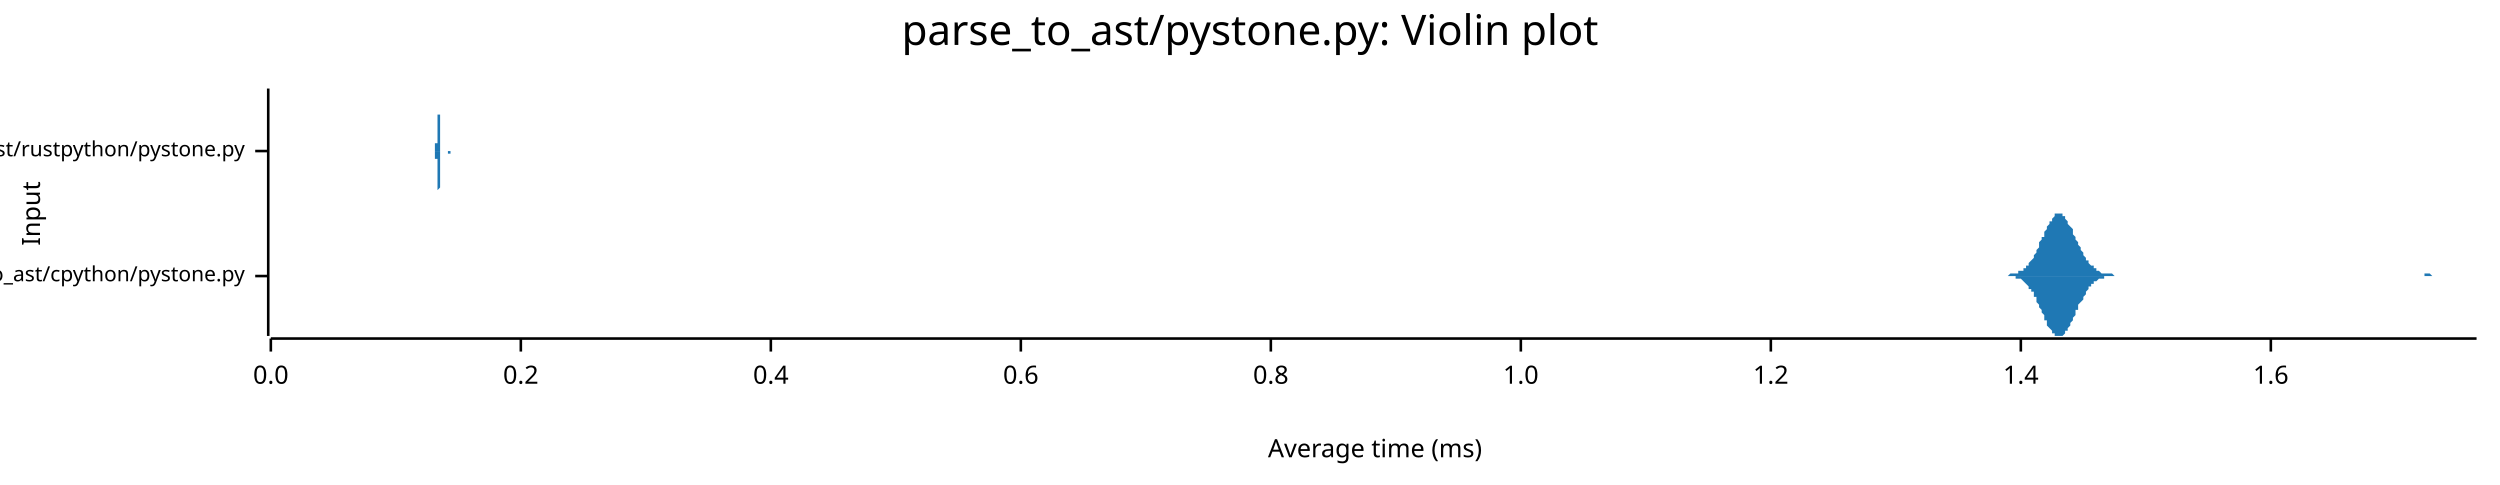
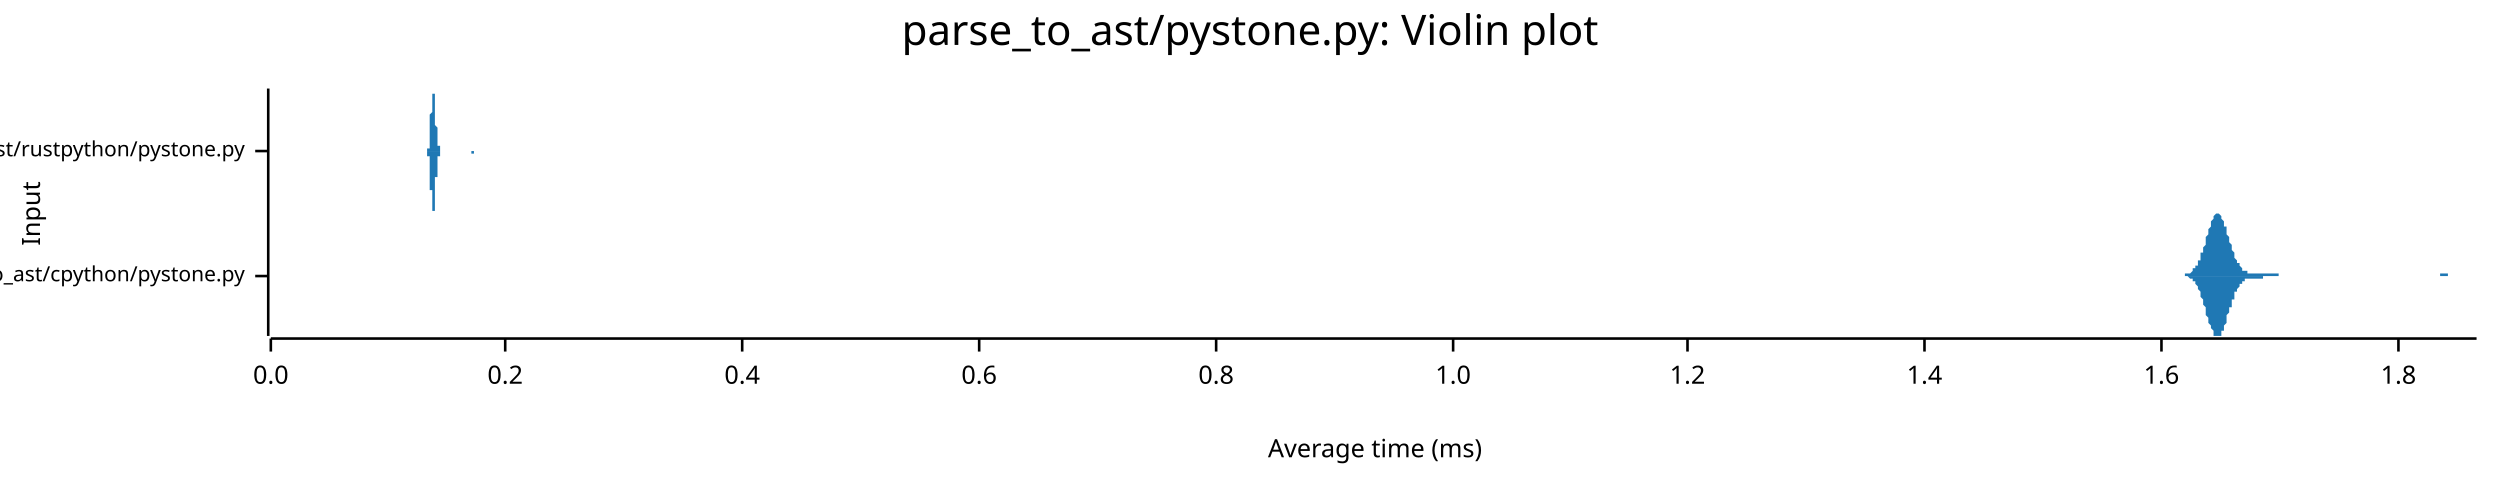
<svg xmlns="http://www.w3.org/2000/svg" width="960" height="186" viewBox="0 0 960 186">
  <text x="480" y="5" dy="0.76em" text-anchor="middle" font-family="sans-serif" font-size="16.129" opacity="1" fill="#000000">
parse_to_ast/pystone.py: Violin plot
</text>
  <text x="8" y="82" dy="0.76em" text-anchor="middle" font-family="sans-serif" font-size="9.677" opacity="1" fill="#000000" transform="rotate(270, 8, 82)">
Input
</text>
  <text x="528" y="178" dy="-0.5ex" text-anchor="middle" font-family="sans-serif" font-size="9.677" opacity="1" fill="#000000">
Average time (ms)
</text>
  <polyline fill="none" opacity="1" stroke="#000000" stroke-width="1" points="103,34 103,129 " />
  <text x="94" y="106" dy="0.5ex" text-anchor="end" font-family="sans-serif" font-size="8.065" opacity="1" fill="#000000">
parse_to_ast/cpython/pystone.py
</text>
  <polyline fill="none" opacity="1" stroke="#000000" stroke-width="1" points="98,106 103,106 " />
  <text x="94" y="58" dy="0.5ex" text-anchor="end" font-family="sans-serif" font-size="8.065" opacity="1" fill="#000000">
parse_to_ast/rustpython/pystone.py
</text>
  <polyline fill="none" opacity="1" stroke="#000000" stroke-width="1" points="98,58 103,58 " />
  <polyline fill="none" opacity="1" stroke="#000000" stroke-width="1" points="104,130 951,130 " />
  <text x="104" y="140" dy="0.76em" text-anchor="middle" font-family="sans-serif" font-size="9.677" opacity="1" fill="#000000">
0.0
</text>
  <polyline fill="none" opacity="1" stroke="#000000" stroke-width="1" points="104,130 104,135 " />
-   <text x="200" y="140" dy="0.76em" text-anchor="middle" font-family="sans-serif" font-size="9.677" opacity="1" fill="#000000">
+   <text x="194" y="140" dy="0.76em" text-anchor="middle" font-family="sans-serif" font-size="9.677" opacity="1" fill="#000000">
0.2
</text>
-   <polyline fill="none" opacity="1" stroke="#000000" stroke-width="1" points="200,130 200,135 " />
-   <text x="296" y="140" dy="0.76em" text-anchor="middle" font-family="sans-serif" font-size="9.677" opacity="1" fill="#000000">
+   <polyline fill="none" opacity="1" stroke="#000000" stroke-width="1" points="194,130 194,135 " />
+   <text x="285" y="140" dy="0.76em" text-anchor="middle" font-family="sans-serif" font-size="9.677" opacity="1" fill="#000000">
0.4
</text>
-   <polyline fill="none" opacity="1" stroke="#000000" stroke-width="1" points="296,130 296,135 " />
-   <text x="392" y="140" dy="0.76em" text-anchor="middle" font-family="sans-serif" font-size="9.677" opacity="1" fill="#000000">
+   <polyline fill="none" opacity="1" stroke="#000000" stroke-width="1" points="285,130 285,135 " />
+   <text x="376" y="140" dy="0.76em" text-anchor="middle" font-family="sans-serif" font-size="9.677" opacity="1" fill="#000000">
0.6
</text>
-   <polyline fill="none" opacity="1" stroke="#000000" stroke-width="1" points="392,130 392,135 " />
-   <text x="488" y="140" dy="0.76em" text-anchor="middle" font-family="sans-serif" font-size="9.677" opacity="1" fill="#000000">
+   <polyline fill="none" opacity="1" stroke="#000000" stroke-width="1" points="376,130 376,135 " />
+   <text x="467" y="140" dy="0.76em" text-anchor="middle" font-family="sans-serif" font-size="9.677" opacity="1" fill="#000000">
0.8
</text>
-   <polyline fill="none" opacity="1" stroke="#000000" stroke-width="1" points="488,130 488,135 " />
-   <text x="584" y="140" dy="0.76em" text-anchor="middle" font-family="sans-serif" font-size="9.677" opacity="1" fill="#000000">
+   <polyline fill="none" opacity="1" stroke="#000000" stroke-width="1" points="467,130 467,135 " />
+   <text x="558" y="140" dy="0.76em" text-anchor="middle" font-family="sans-serif" font-size="9.677" opacity="1" fill="#000000">
1.0
</text>
-   <polyline fill="none" opacity="1" stroke="#000000" stroke-width="1" points="584,130 584,135 " />
-   <text x="680" y="140" dy="0.76em" text-anchor="middle" font-family="sans-serif" font-size="9.677" opacity="1" fill="#000000">
+   <polyline fill="none" opacity="1" stroke="#000000" stroke-width="1" points="558,130 558,135 " />
+   <text x="648" y="140" dy="0.76em" text-anchor="middle" font-family="sans-serif" font-size="9.677" opacity="1" fill="#000000">
1.2
</text>
-   <polyline fill="none" opacity="1" stroke="#000000" stroke-width="1" points="680,130 680,135 " />
-   <text x="776" y="140" dy="0.76em" text-anchor="middle" font-family="sans-serif" font-size="9.677" opacity="1" fill="#000000">
+   <polyline fill="none" opacity="1" stroke="#000000" stroke-width="1" points="648,130 648,135 " />
+   <text x="739" y="140" dy="0.76em" text-anchor="middle" font-family="sans-serif" font-size="9.677" opacity="1" fill="#000000">
1.4
</text>
-   <polyline fill="none" opacity="1" stroke="#000000" stroke-width="1" points="776,130 776,135 " />
-   <text x="872" y="140" dy="0.76em" text-anchor="middle" font-family="sans-serif" font-size="9.677" opacity="1" fill="#000000">
+   <polyline fill="none" opacity="1" stroke="#000000" stroke-width="1" points="739,130 739,135 " />
+   <text x="830" y="140" dy="0.76em" text-anchor="middle" font-family="sans-serif" font-size="9.677" opacity="1" fill="#000000">
1.6
</text>
-   <polyline fill="none" opacity="1" stroke="#000000" stroke-width="1" points="872,130 872,135 " />
-   <polygon opacity="1" fill="#1F78B4" points="769,106 769,106 769,106 770,106 770,106 770,106 771,106 771,106 771,106 772,105 772,105 773,105 773,105 773,105 774,105 774,105 774,105 775,105 775,105 775,104 776,104 776,104 777,104 777,104 777,103 778,103 778,103 778,102 779,102 779,101 779,101 780,100 780,100 781,99 781,98 781,98 782,97 782,96 782,96 783,95 783,94 783,93 784,92 784,91 785,91 785,90 785,89 786,88 786,87 786,87 787,86 787,85 788,85 788,84 788,84 789,83 789,83 789,82 790,82 790,82 790,82 791,82 791,82 792,82 792,82 792,83 793,83 793,84 793,84 794,85 794,85 794,86 795,87 795,87 796,88 796,89 796,90 797,91 797,91 797,92 798,93 798,94 798,94 799,95 799,96 800,97 800,97 800,98 801,99 801,99 801,100 802,100 802,101 802,101 803,102 803,102 804,102 804,103 804,103 805,103 805,104 805,104 806,104 806,104 806,104 807,105 807,105 808,105 808,105 808,105 809,105 809,105 809,105 810,105 810,105 810,105 811,105 811,105 812,106 812,106 812,106 813,106 813,106 813,106 814,106 814,106 814,106 815,106 815,106 816,106 816,106 816,106 817,106 817,106 817,106 818,106 818,106 818,106 819,106 819,106 820,106 820,106 820,106 821,106 821,106 821,106 822,106 822,106 823,106 823,106 823,106 824,106 824,106 824,106 825,106 825,106 825,106 826,106 826,106 827,106 827,106 827,106 828,106 828,106 828,106 829,106 829,106 829,106 830,106 830,106 831,106 831,106 831,106 832,106 832,106 832,106 833,106 833,106 833,106 834,106 834,106 835,106 835,106 835,106 836,106 836,106 836,106 837,106 837,106 837,106 838,106 838,106 839,106 839,106 839,106 840,106 840,106 840,106 841,106 841,106 841,106 842,106 842,106 843,106 843,106 843,106 844,106 844,106 844,106 845,106 845,106 845,106 846,106 846,106 847,106 847,106 847,106 848,106 848,106 848,106 849,106 849,106 849,106 850,106 850,106 851,106 851,106 851,106 852,106 852,106 852,106 853,106 853,106 854,106 854,106 854,106 855,106 855,106 855,106 856,106 856,106 856,106 857,106 857,106 858,106 858,106 858,106 859,106 859,106 859,106 860,106 860,106 860,106 861,106 861,106 862,106 862,106 862,106 863,106 863,106 863,106 864,106 864,106 864,106 865,106 865,106 866,106 866,106 866,106 867,106 867,106 867,106 868,106 868,106 868,106 869,106 869,106 870,106 870,106 870,106 871,106 871,106 871,106 872,106 872,106 872,106 873,106 873,106 874,106 874,106 874,106 875,106 875,106 875,106 876,106 876,106 876,106 877,106 877,106 878,106 878,106 878,106 879,106 879,106 879,106 880,106 880,106 880,106 881,106 881,106 882,106 882,106 882,106 883,106 883,106 883,106 884,106 884,106 885,106 885,106 885,106 886,106 886,106 886,106 887,106 887,106 887,106 888,106 888,106 889,106 889,106 889,106 890,106 890,106 890,106 891,106 891,106 891,106 892,106 892,106 893,106 893,106 893,106 894,106 894,106 894,106 895,106 895,106 895,106 896,106 896,106 897,106 897,106 897,106 898,106 898,106 898,106 899,106 899,106 899,106 900,106 900,106 901,106 901,106 901,106 902,106 902,106 902,106 903,106 903,106 903,106 904,106 904,106 905,106 905,106 905,106 906,106 906,106 906,106 907,106 907,106 907,106 908,106 908,106 909,106 909,106 909,106 910,106 910,106 910,106 911,106 911,106 911,106 912,106 912,106 913,106 913,106 913,106 914,106 914,106 914,106 915,106 915,106 915,106 916,106 916,106 917,106 917,106 917,106 918,106 918,106 918,106 919,106 919,106 920,106 920,106 920,106 921,106 921,106 921,106 922,106 922,106 922,106 923,106 923,106 924,106 924,106 924,106 925,106 925,106 925,106 926,106 926,106 926,106 927,106 927,106 928,106 928,106 928,106 929,106 929,106 929,106 930,106 930,106 930,106 931,106 931,105 932,105 932,105 932,105 933,105 933,105 933,105 934,106 934,106 934,106 935,106 935,106 936,106 936,106 936,106 937,106 937,106 937,106 938,106 938,106 938,106 939,106 939,106 940,106 940,106 940,106 941,106 941,106 941,106 942,106 942,106 942,106 943,106 943,106 944,106 944,106 944,106 945,106 945,106 945,106 946,106 946,106 946,106 947,106 947,106 948,106 948,106 948,106 949,106 949,106 949,106 950,106 950,106 951,106 951,106 769,106 " />
-   <polygon opacity="1" fill="#1F78B4" points="769,106 769,106 769,106 770,106 770,106 770,106 771,106 771,106 771,106 772,106 772,106 773,106 773,106 773,106 774,106 774,106 774,107 775,107 775,107 775,107 776,107 776,107 777,108 777,108 777,108 778,109 778,109 778,109 779,110 779,110 779,111 780,111 780,112 781,112 781,113 781,114 782,114 782,115 782,116 783,117 783,118 783,118 784,119 784,120 785,121 785,122 785,123 786,123 786,124 786,125 787,126 787,126 788,127 788,127 788,128 789,128 789,129 789,129 790,129 790,129 790,129 791,129 791,129 792,129 792,129 792,129 793,128 793,128 793,127 794,127 794,126 794,126 795,125 795,124 796,123 796,123 796,122 797,121 797,120 797,119 798,119 798,118 798,117 799,116 799,116 800,115 800,114 800,114 801,113 801,112 801,112 802,111 802,111 802,110 803,110 803,109 804,109 804,109 804,108 805,108 805,108 805,108 806,107 806,107 806,107 807,107 807,107 808,107 808,107 808,106 809,106 809,106 809,106 810,106 810,106 810,106 811,106 811,106 812,106 812,106 812,106 813,106 813,106 813,106 814,106 814,106 814,106 815,106 815,106 816,106 816,106 816,106 817,106 817,106 817,106 818,106 818,106 818,106 819,106 819,106 820,106 820,106 820,106 821,106 821,106 821,106 822,106 822,106 823,106 823,106 823,106 824,106 824,106 824,106 825,106 825,106 825,106 826,106 826,106 827,106 827,106 827,106 828,106 828,106 828,106 829,106 829,106 829,106 830,106 830,106 831,106 831,106 831,106 832,106 832,106 832,106 833,106 833,106 833,106 834,106 834,106 835,106 835,106 835,106 836,106 836,106 836,106 837,106 837,106 837,106 838,106 838,106 839,106 839,106 839,106 840,106 840,106 840,106 841,106 841,106 841,106 842,106 842,106 843,106 843,106 843,106 844,106 844,106 844,106 845,106 845,106 845,106 846,106 846,106 847,106 847,106 847,106 848,106 848,106 848,106 849,106 849,106 849,106 850,106 850,106 851,106 851,106 851,106 852,106 852,106 852,106 853,106 853,106 854,106 854,106 854,106 855,106 855,106 855,106 856,106 856,106 856,106 857,106 857,106 858,106 858,106 858,106 859,106 859,106 859,106 860,106 860,106 860,106 861,106 861,106 862,106 862,106 862,106 863,106 863,106 863,106 864,106 864,106 864,106 865,106 865,106 866,106 866,106 866,106 867,106 867,106 867,106 868,106 868,106 868,106 869,106 869,106 870,106 870,106 870,106 871,106 871,106 871,106 872,106 872,106 872,106 873,106 873,106 874,106 874,106 874,106 875,106 875,106 875,106 876,106 876,106 876,106 877,106 877,106 878,106 878,106 878,106 879,106 879,106 879,106 880,106 880,106 880,106 881,106 881,106 882,106 882,106 882,106 883,106 883,106 883,106 884,106 884,106 885,106 885,106 885,106 886,106 886,106 886,106 887,106 887,106 887,106 888,106 888,106 889,106 889,106 889,106 890,106 890,106 890,106 891,106 891,106 891,106 892,106 892,106 893,106 893,106 893,106 894,106 894,106 894,106 895,106 895,106 895,106 896,106 896,106 897,106 897,106 897,106 898,106 898,106 898,106 899,106 899,106 899,106 900,106 900,106 901,106 901,106 901,106 902,106 902,106 902,106 903,106 903,106 903,106 904,106 904,106 905,106 905,106 905,106 906,106 906,106 906,106 907,106 907,106 907,106 908,106 908,106 909,106 909,106 909,106 910,106 910,106 910,106 911,106 911,106 911,106 912,106 912,106 913,106 913,106 913,106 914,106 914,106 914,106 915,106 915,106 915,106 916,106 916,106 917,106 917,106 917,106 918,106 918,106 918,106 919,106 919,106 920,106 920,106 920,106 921,106 921,106 921,106 922,106 922,106 922,106 923,106 923,106 924,106 924,106 924,106 925,106 925,106 925,106 926,106 926,106 926,106 927,106 927,106 928,106 928,106 928,106 929,106 929,106 929,106 930,106 930,106 930,106 931,106 931,106 932,106 932,106 932,106 933,106 933,106 933,106 934,106 934,106 934,106 935,106 935,106 936,106 936,106 936,106 937,106 937,106 937,106 938,106 938,106 938,106 939,106 939,106 940,106 940,106 940,106 941,106 941,106 941,106 942,106 942,106 942,106 943,106 943,106 944,106 944,106 944,106 945,106 945,106 945,106 946,106 946,106 946,106 947,106 947,106 948,106 948,106 948,106 949,106 949,106 949,106 950,106 950,106 951,106 951,106 769,106 " />
-   <polygon opacity="1" fill="#1F78B4" points="167,58 167,58 167,58 167,58 167,58 167,58 167,58 167,58 167,58 167,58 167,58 167,58 167,58 167,58 167,58 167,58 167,58 167,58 167,58 167,58 167,58 167,58 167,58 167,58 167,57 167,57 167,57 167,57 167,57 167,57 167,57 167,57 167,56 167,56 167,56 167,56 167,55 168,55 168,55 168,55 168,54 168,54 168,54 168,53 168,53 168,52 168,52 168,52 168,51 168,51 168,50 168,50 168,49 168,48 168,48 168,47 168,47 168,46 168,45 168,45 168,44 168,44 168,43 168,42 168,42 168,41 168,41 168,40 168,40 168,39 168,38 168,38 168,37 168,37 168,37 168,36 168,36 168,36 168,35 168,35 168,35 168,35 168,35 168,35 168,34 168,34 168,35 168,35 168,35 168,35 168,35 168,35 168,36 168,36 168,36 168,37 168,37 168,37 168,38 168,38 168,39 168,39 168,40 168,40 168,41 168,41 168,42 168,42 168,43 168,43 168,44 169,44 169,45 169,46 169,46 169,47 169,47 169,48 169,48 169,49 169,49 169,49 169,50 169,50 169,51 169,51 169,51 169,52 169,52 169,52 169,53 169,53 169,53 169,54 169,54 169,54 169,54 169,55 169,55 169,55 169,55 169,55 169,56 169,56 169,56 169,56 169,56 169,56 169,56 169,57 169,57 169,57 169,57 169,57 169,57 169,57 169,57 169,57 169,57 169,57 169,57 169,58 169,58 169,58 169,58 169,58 169,58 169,58 169,58 169,58 169,58 169,58 169,58 169,58 169,58 169,58 169,58 169,58 169,58 169,58 169,58 169,58 169,58 169,58 169,58 170,58 170,58 170,58 170,58 170,58 170,58 170,58 170,58 170,58 170,58 170,58 170,58 170,58 170,58 170,58 170,58 170,58 170,58 170,58 170,58 170,58 170,58 170,58 170,58 170,58 170,58 170,58 170,58 170,58 170,58 170,58 170,58 170,58 170,58 170,58 170,58 170,58 170,58 170,58 170,58 170,58 170,58 170,58 170,58 170,58 170,58 170,58 170,58 170,58 170,58 170,58 170,58 170,58 170,58 170,58 170,58 170,58 170,58 170,58 170,58 170,58 170,58 170,58 170,58 170,58 170,58 170,58 170,58 170,58 170,58 170,58 170,58 170,58 170,58 171,58 171,58 171,58 171,58 171,58 171,58 171,58 171,58 171,58 171,58 171,58 171,58 171,58 171,58 171,58 171,58 171,58 171,58 171,58 171,58 171,58 171,58 171,58 171,58 171,58 171,58 171,58 171,58 171,58 171,58 171,58 171,58 171,58 171,58 171,58 171,58 171,58 171,58 171,58 171,58 171,58 171,58 171,58 171,58 171,58 171,58 171,58 171,58 171,58 171,58 171,58 171,58 171,58 171,58 171,58 171,58 171,58 171,58 171,58 171,58 171,58 171,58 171,58 171,58 171,58 171,58 171,58 171,58 171,58 171,58 171,58 171,58 171,58 171,58 172,58 172,58 172,58 172,58 172,58 172,58 172,58 172,58 172,58 172,58 172,58 172,58 172,58 172,58 172,58 172,58 172,58 172,58 172,58 172,58 172,58 172,58 172,58 172,58 172,58 172,58 172,58 172,58 172,58 172,58 172,58 172,58 172,58 172,58 172,58 172,58 172,58 172,58 172,58 172,58 172,58 172,58 172,58 172,58 172,58 172,58 172,58 172,58 172,58 172,58 172,58 172,58 172,58 172,58 172,58 172,58 172,58 172,58 172,58 172,58 172,58 172,58 172,58 172,58 172,58 172,58 172,58 172,58 172,58 172,58 172,58 172,58 172,58 172,58 173,58 173,58 173,58 173,58 173,58 173,58 173,58 173,58 173,58 173,58 173,58 173,58 173,58 173,58 173,58 173,58 173,58 173,58 173,58 173,58 173,58 173,58 173,58 173,58 173,58 173,58 173,58 173,58 173,58 173,58 173,58 173,58 173,58 173,58 173,58 173,58 173,58 173,58 173,58 173,58 173,58 173,58 173,58 173,58 173,58 173,58 173,58 173,58 173,58 173,58 173,58 173,58 173,58 173,58 173,58 173,58 173,58 173,58 173,58 173,58 173,58 173,58 173,58 173,58 173,58 173,58 173,58 173,58 173,58 173,58 173,58 173,58 173,58 173,58 174,58 174,58 174,58 174,58 174,58 174,58 174,58 174,58 174,58 174,58 174,58 174,58 174,58 174,58 174,58 174,58 174,58 174,58 174,58 174,58 167,58 " />
-   <polygon opacity="1" fill="#1F78B4" points="167,58 167,58 167,58 167,58 167,58 167,58 167,58 167,58 167,58 167,58 167,58 167,58 167,58 167,58 167,58 167,59 167,59 167,59 167,59 167,59 167,59 167,59 167,59 167,59 167,59 167,59 167,59 167,59 167,60 167,60 167,60 167,60 167,60 167,60 167,61 167,61 167,61 168,61 168,62 168,62 168,62 168,63 168,63 168,63 168,64 168,64 168,65 168,65 168,65 168,66 168,66 168,67 168,68 168,68 168,69 168,69 168,70 168,70 168,71 168,72 168,72 168,73 168,73 168,74 168,75 168,75 168,76 168,76 168,77 168,78 168,78 168,79 168,79 168,79 168,80 168,80 168,81 168,81 168,81 168,81 168,82 168,82 168,82 168,82 168,82 168,82 168,82 168,82 168,82 168,82 168,81 168,81 168,81 168,81 168,80 168,80 168,80 168,79 168,79 168,78 168,78 168,77 168,77 168,76 168,76 168,75 168,75 168,74 168,74 168,73 168,73 169,72 169,71 169,71 169,70 169,70 169,69 169,69 169,68 169,68 169,68 169,67 169,67 169,66 169,66 169,65 169,65 169,65 169,64 169,64 169,64 169,63 169,63 169,63 169,63 169,62 169,62 169,62 169,62 169,61 169,61 169,61 169,61 169,61 169,61 169,60 169,60 169,60 169,60 169,60 169,60 169,60 169,60 169,60 169,59 169,59 169,59 169,59 169,59 169,59 169,59 169,59 169,59 169,59 169,59 169,59 169,59 169,59 169,59 169,59 169,59 169,59 169,59 169,59 169,58 169,58 169,58 169,58 169,58 169,58 169,58 169,58 169,58 169,58 169,58 170,58 170,58 170,58 170,58 170,58 170,58 170,58 170,58 170,58 170,58 170,58 170,58 170,58 170,58 170,58 170,58 170,58 170,58 170,58 170,58 170,58 170,58 170,58 170,58 170,58 170,58 170,58 170,58 170,58 170,58 170,58 170,58 170,58 170,58 170,58 170,58 170,58 170,58 170,58 170,58 170,58 170,58 170,58 170,58 170,58 170,58 170,58 170,58 170,58 170,58 170,58 170,58 170,58 170,58 170,58 170,58 170,58 170,58 170,58 170,58 170,58 170,58 170,58 170,58 170,58 170,58 170,58 170,58 170,58 170,58 170,58 170,58 170,58 170,58 171,58 171,58 171,58 171,58 171,58 171,58 171,58 171,58 171,58 171,58 171,58 171,58 171,58 171,58 171,58 171,58 171,58 171,58 171,58 171,58 171,58 171,58 171,58 171,58 171,58 171,58 171,58 171,58 171,58 171,58 171,58 171,58 171,58 171,58 171,58 171,58 171,58 171,58 171,58 171,58 171,58 171,58 171,58 171,58 171,58 171,58 171,58 171,58 171,58 171,58 171,58 171,58 171,58 171,58 171,58 171,58 171,58 171,58 171,58 171,58 171,58 171,58 171,58 171,58 171,58 171,58 171,58 171,58 171,58 171,58 171,58 171,58 171,58 171,58 172,58 172,58 172,58 172,58 172,58 172,58 172,58 172,58 172,58 172,58 172,58 172,58 172,58 172,58 172,58 172,58 172,58 172,58 172,58 172,58 172,58 172,58 172,58 172,58 172,58 172,58 172,58 172,58 172,58 172,58 172,58 172,58 172,58 172,58 172,58 172,58 172,58 172,58 172,58 172,58 172,58 172,58 172,58 172,58 172,58 172,58 172,58 172,58 172,58 172,58 172,58 172,58 172,58 172,58 172,58 172,58 172,58 172,59 172,59 172,59 172,59 172,59 172,59 172,59 172,59 172,59 172,59 172,59 172,59 172,59 172,59 172,59 172,59 172,59 173,59 173,59 173,59 173,59 173,59 173,59 173,59 173,59 173,59 173,59 173,59 173,59 173,59 173,59 173,59 173,59 173,59 173,59 173,59 173,59 173,59 173,59 173,59 173,59 173,59 173,59 173,59 173,59 173,59 173,59 173,59 173,59 173,59 173,59 173,59 173,59 173,59 173,59 173,59 173,59 173,59 173,59 173,59 173,59 173,59 173,58 173,58 173,58 173,58 173,58 173,58 173,58 173,58 173,58 173,58 173,58 173,58 173,58 173,58 173,58 173,58 173,58 173,58 173,58 173,58 173,58 173,58 173,58 173,58 173,58 173,58 173,58 173,58 173,58 174,58 174,58 174,58 174,58 174,58 174,58 174,58 174,58 174,58 174,58 174,58 174,58 174,58 174,58 174,58 174,58 174,58 174,58 174,58 174,58 167,58 " />
+   <polyline fill="none" opacity="1" stroke="#000000" stroke-width="1" points="830,130 830,135 " />
+   <text x="921" y="140" dy="0.76em" text-anchor="middle" font-family="sans-serif" font-size="9.677" opacity="1" fill="#000000">
+ 1.8
+ </text>
+   <polyline fill="none" opacity="1" stroke="#000000" stroke-width="1" points="921,130 921,135 " />
+   <polygon opacity="1" fill="#1F78B4" points="837,106 837,106 837,106 837,106 837,106 838,106 838,106 838,106 838,106 839,106 839,106 839,105 839,105 840,105 840,105 840,105 840,105 840,105 841,105 841,105 841,105 841,105 842,104 842,104 842,104 842,104 842,103 843,103 843,103 843,102 843,102 844,102 844,101 844,101 844,100 845,100 845,99 845,99 845,98 845,97 846,97 846,96 846,95 846,95 847,94 847,93 847,92 847,91 847,91 848,90 848,89 848,88 848,88 849,87 849,86 849,86 849,85 850,84 850,84 850,83 850,83 850,83 851,82 851,82 851,82 851,82 852,82 852,82 852,82 852,82 853,83 853,83 853,83 853,84 853,84 854,85 854,85 854,86 854,87 855,87 855,88 855,89 855,90 855,90 856,91 856,92 856,93 856,93 857,94 857,95 857,95 857,96 858,97 858,97 858,98 858,99 858,99 859,100 859,100 859,101 859,101 860,101 860,102 860,102 860,102 861,103 861,103 861,103 861,103 861,104 862,104 862,104 862,104 862,104 863,104 863,104 863,105 863,105 863,105 864,105 864,105 864,105 864,105 865,105 865,105 865,105 865,105 866,105 866,105 866,105 866,105 866,105 867,105 867,105 867,105 867,105 868,105 868,105 868,105 868,105 869,105 869,105 869,105 869,105 869,105 870,105 870,105 870,105 870,105 871,105 871,105 871,105 871,105 871,105 872,105 872,105 872,105 872,105 873,105 873,105 873,105 873,105 874,105 874,105 874,105 874,105 874,105 875,105 875,105 875,106 875,106 876,106 876,106 876,106 876,106 877,106 877,106 877,106 877,106 877,106 878,106 878,106 878,106 878,106 879,106 879,106 879,106 879,106 879,106 880,106 880,106 880,106 880,106 881,106 881,106 881,106 881,106 882,106 882,106 882,106 882,106 882,106 883,106 883,106 883,106 883,106 884,106 884,106 884,106 884,106 884,106 885,106 885,106 885,106 885,106 886,106 886,106 886,106 886,106 887,106 887,106 887,106 887,106 887,106 888,106 888,106 888,106 888,106 889,106 889,106 889,106 889,106 890,106 890,106 890,106 890,106 890,106 891,106 891,106 891,106 891,106 892,106 892,106 892,106 892,106 892,106 893,106 893,106 893,106 893,106 894,106 894,106 894,106 894,106 895,106 895,106 895,106 895,106 895,106 896,106 896,106 896,106 896,106 897,106 897,106 897,106 897,106 898,106 898,106 898,106 898,106 898,106 899,106 899,106 899,106 899,106 900,106 900,106 900,106 900,106 900,106 901,106 901,106 901,106 901,106 902,106 902,106 902,106 902,106 903,106 903,106 903,106 903,106 903,106 904,106 904,106 904,106 904,106 905,106 905,106 905,106 905,106 906,106 906,106 906,106 906,106 906,106 907,106 907,106 907,106 907,106 908,106 908,106 908,106 908,106 908,106 909,106 909,106 909,106 909,106 910,106 910,106 910,106 910,106 911,106 911,106 911,106 911,106 911,106 912,106 912,106 912,106 912,106 913,106 913,106 913,106 913,106 914,106 914,106 914,106 914,106 914,106 915,106 915,106 915,106 915,106 916,106 916,106 916,106 916,106 916,106 917,106 917,106 917,106 917,106 918,106 918,106 918,106 918,106 919,106 919,106 919,106 919,106 919,106 920,106 920,106 920,106 920,106 921,106 921,106 921,106 921,106 921,106 922,106 922,106 922,106 922,106 923,106 923,106 923,106 923,106 924,106 924,106 924,106 924,106 924,106 925,106 925,106 925,106 925,106 926,106 926,106 926,106 926,106 927,106 927,106 927,106 927,106 927,106 928,106 928,106 928,106 928,106 929,106 929,106 929,106 929,106 929,106 930,106 930,106 930,106 930,106 931,106 931,106 931,106 931,106 932,106 932,106 932,106 932,106 932,106 933,106 933,106 933,106 933,106 934,106 934,106 934,106 934,106 935,106 935,106 935,106 935,106 935,106 936,106 936,106 936,106 936,106 937,106 937,106 937,106 937,105 937,105 938,105 938,105 938,105 938,105 939,105 939,105 939,105 939,105 940,105 940,105 940,105 940,105 940,106 941,106 941,106 941,106 941,106 942,106 942,106 942,106 942,106 943,106 943,106 943,106 943,106 943,106 944,106 944,106 944,106 944,106 945,106 945,106 945,106 945,106 945,106 946,106 946,106 946,106 946,106 947,106 947,106 947,106 947,106 948,106 948,106 948,106 948,106 948,106 949,106 949,106 949,106 949,106 950,106 950,106 950,106 950,106 951,106 951,106 837,106 " />
+   <polygon opacity="1" fill="#1F78B4" points="837,106 837,106 837,106 837,106 837,106 838,106 838,106 838,106 838,106 839,106 839,106 839,106 839,106 840,106 840,106 840,106 840,106 840,106 841,107 841,107 841,107 841,107 842,107 842,107 842,108 842,108 842,108 843,108 843,109 843,109 843,109 844,110 844,110 844,111 844,111 845,112 845,112 845,113 845,113 845,114 846,115 846,115 846,116 846,117 847,118 847,118 847,119 847,120 847,121 848,122 848,122 848,123 848,124 849,125 849,125 849,126 849,126 850,127 850,128 850,128 850,128 850,129 851,129 851,129 851,129 851,129 852,129 852,129 852,129 852,129 853,129 853,129 853,128 853,128 853,127 854,127 854,126 854,126 854,125 855,124 855,123 855,123 855,122 855,121 856,120 856,120 856,119 856,118 857,118 857,117 857,116 857,115 858,115 858,114 858,114 858,113 858,112 859,112 859,111 859,111 859,111 860,110 860,110 860,109 860,109 861,109 861,109 861,108 861,108 861,108 862,108 862,108 862,107 862,107 863,107 863,107 863,107 863,107 863,107 864,107 864,107 864,107 864,107 865,107 865,107 865,107 865,107 866,107 866,107 866,107 866,107 866,107 867,107 867,107 867,107 867,107 868,107 868,107 868,107 868,107 869,107 869,107 869,107 869,107 869,106 870,106 870,106 870,106 870,106 871,106 871,106 871,106 871,106 871,106 872,106 872,106 872,106 872,106 873,106 873,106 873,106 873,106 874,106 874,106 874,106 874,106 874,106 875,106 875,106 875,106 875,106 876,106 876,106 876,106 876,106 877,106 877,106 877,106 877,106 877,106 878,106 878,106 878,106 878,106 879,106 879,106 879,106 879,106 879,106 880,106 880,106 880,106 880,106 881,106 881,106 881,106 881,106 882,106 882,106 882,106 882,106 882,106 883,106 883,106 883,106 883,106 884,106 884,106 884,106 884,106 884,106 885,106 885,106 885,106 885,106 886,106 886,106 886,106 886,106 887,106 887,106 887,106 887,106 887,106 888,106 888,106 888,106 888,106 889,106 889,106 889,106 889,106 890,106 890,106 890,106 890,106 890,106 891,106 891,106 891,106 891,106 892,106 892,106 892,106 892,106 892,106 893,106 893,106 893,106 893,106 894,106 894,106 894,106 894,106 895,106 895,106 895,106 895,106 895,106 896,106 896,106 896,106 896,106 897,106 897,106 897,106 897,106 898,106 898,106 898,106 898,106 898,106 899,106 899,106 899,106 899,106 900,106 900,106 900,106 900,106 900,106 901,106 901,106 901,106 901,106 902,106 902,106 902,106 902,106 903,106 903,106 903,106 903,106 903,106 904,106 904,106 904,106 904,106 905,106 905,106 905,106 905,106 906,106 906,106 906,106 906,106 906,106 907,106 907,106 907,106 907,106 908,106 908,106 908,106 908,106 908,106 909,106 909,106 909,106 909,106 910,106 910,106 910,106 910,106 911,106 911,106 911,106 911,106 911,106 912,106 912,106 912,106 912,106 913,106 913,106 913,106 913,106 914,106 914,106 914,106 914,106 914,106 915,106 915,106 915,106 915,106 916,106 916,106 916,106 916,106 916,106 917,106 917,106 917,106 917,106 918,106 918,106 918,106 918,106 919,106 919,106 919,106 919,106 919,106 920,106 920,106 920,106 920,106 921,106 921,106 921,106 921,106 921,106 922,106 922,106 922,106 922,106 923,106 923,106 923,106 923,106 924,106 924,106 924,106 924,106 924,106 925,106 925,106 925,106 925,106 926,106 926,106 926,106 926,106 927,106 927,106 927,106 927,106 927,106 928,106 928,106 928,106 928,106 929,106 929,106 929,106 929,106 929,106 930,106 930,106 930,106 930,106 931,106 931,106 931,106 931,106 932,106 932,106 932,106 932,106 932,106 933,106 933,106 933,106 933,106 934,106 934,106 934,106 934,106 935,106 935,106 935,106 935,106 935,106 936,106 936,106 936,106 936,106 937,106 937,106 937,106 937,106 937,106 938,106 938,106 938,106 938,106 939,106 939,106 939,106 939,106 940,106 940,106 940,106 940,106 940,106 941,106 941,106 941,106 941,106 942,106 942,106 942,106 942,106 943,106 943,106 943,106 943,106 943,106 944,106 944,106 944,106 944,106 945,106 945,106 945,106 945,106 945,106 946,106 946,106 946,106 946,106 947,106 947,106 947,106 947,106 948,106 948,106 948,106 948,106 948,106 949,106 949,106 949,106 949,106 950,106 950,106 950,106 950,106 951,106 951,106 837,106 " />
+   <polygon opacity="1" fill="#1F78B4" points="164,58 164,58 164,58 164,58 164,58 164,58 164,58 164,58 164,58 164,58 164,58 164,58 164,58 164,58 164,57 164,57 164,57 164,57 164,57 165,57 165,56 165,56 165,56 165,56 165,55 165,55 165,55 165,54 165,54 165,53 165,53 165,52 165,52 165,51 165,50 165,50 165,49 165,48 165,48 165,47 165,46 165,45 165,45 165,44 166,43 166,42 166,42 166,41 166,40 166,39 166,39 166,38 166,37 166,37 166,36 166,36 166,36 166,35 166,35 166,35 166,35 166,35 166,34 166,35 166,35 166,35 166,35 166,35 166,36 167,36 167,36 167,37 167,37 167,38 167,38 167,39 167,39 167,40 167,40 167,41 167,41 167,42 167,43 167,43 167,44 167,44 167,45 167,45 167,46 167,46 167,47 167,47 167,48 167,48 168,49 168,49 168,50 168,50 168,50 168,51 168,51 168,52 168,52 168,52 168,53 168,53 168,53 168,53 168,54 168,54 168,54 168,55 168,55 168,55 168,55 168,55 168,56 168,56 168,56 168,56 169,56 169,57 169,57 169,57 169,57 169,57 169,57 169,57 169,57 169,57 169,58 169,58 169,58 169,58 169,58 169,58 169,58 169,58 169,58 169,58 169,58 169,58 169,58 169,58 169,58 170,58 170,58 170,58 170,58 170,58 170,58 170,58 170,58 170,58 170,58 170,58 170,58 170,58 170,58 170,58 170,58 170,58 170,58 170,58 170,58 170,58 170,58 170,58 170,58 170,58 171,58 171,58 171,58 171,58 171,58 171,58 171,58 171,58 171,58 171,58 171,58 171,58 171,58 171,58 171,58 171,58 171,58 171,58 171,58 171,58 171,58 171,58 171,58 171,58 171,58 172,58 172,58 172,58 172,58 172,58 172,58 172,58 172,58 172,58 172,58 172,58 172,58 172,58 172,58 172,58 172,58 172,58 172,58 172,58 172,58 172,58 172,58 172,58 172,58 172,58 172,58 173,58 173,58 173,58 173,58 173,58 173,58 173,58 173,58 173,58 173,58 173,58 173,58 173,58 173,58 173,58 173,58 173,58 173,58 173,58 173,58 173,58 173,58 173,58 173,58 173,58 174,58 174,58 174,58 174,58 174,58 174,58 174,58 174,58 174,58 174,58 174,58 174,58 174,58 174,58 174,58 174,58 174,58 174,58 174,58 174,58 174,58 174,58 174,58 174,58 174,58 175,58 175,58 175,58 175,58 175,58 175,58 175,58 175,58 175,58 175,58 175,58 175,58 175,58 175,58 175,58 175,58 175,58 175,58 175,58 175,58 175,58 175,58 175,58 175,58 175,58 176,58 176,58 176,58 176,58 176,58 176,58 176,58 176,58 176,58 176,58 176,58 176,58 176,58 176,58 176,58 176,58 176,58 176,58 176,58 176,58 176,58 176,58 176,58 176,58 176,58 176,58 177,58 177,58 177,58 177,58 177,58 177,58 177,58 177,58 177,58 177,58 177,58 177,58 177,58 177,58 177,58 177,58 177,58 177,58 177,58 177,58 177,58 177,58 177,58 177,58 177,58 178,58 178,58 178,58 178,58 178,58 178,58 178,58 178,58 178,58 178,58 178,58 178,58 178,58 178,58 178,58 178,58 178,58 178,58 178,58 178,58 178,58 178,58 178,58 178,58 178,58 179,58 179,58 179,58 179,58 179,58 179,58 179,58 179,58 179,58 179,58 179,58 179,58 179,58 179,58 179,58 179,58 179,58 179,58 179,58 179,58 179,58 179,58 179,58 179,58 179,58 180,58 180,58 180,58 180,58 180,58 180,58 180,58 180,58 180,58 180,58 180,58 180,58 180,58 180,58 180,58 180,58 180,58 180,58 180,58 180,58 180,58 180,58 180,58 180,58 180,58 180,58 181,58 181,58 181,58 181,58 181,58 181,58 181,58 181,58 181,58 181,58 181,58 181,58 181,58 181,58 181,58 181,58 181,58 181,58 181,58 181,58 181,58 181,58 181,58 181,58 181,58 182,58 182,58 182,58 182,58 182,58 182,58 182,58 182,58 182,58 182,58 182,58 182,58 182,58 182,58 182,58 182,58 182,58 182,58 182,58 182,58 182,58 182,58 182,58 182,58 182,58 183,58 183,58 183,58 183,58 183,58 183,58 183,58 183,58 183,58 183,58 183,58 183,58 183,58 183,58 183,58 183,58 183,58 183,58 183,58 183,58 183,58 183,58 183,58 183,58 183,58 184,58 184,58 184,58 164,58 " />
+   <polygon opacity="1" fill="#1F78B4" points="164,58 164,58 164,58 164,58 164,58 164,58 164,58 164,59 164,59 164,59 164,59 164,59 164,59 164,59 164,59 164,59 164,59 164,59 164,60 165,60 165,60 165,60 165,61 165,61 165,61 165,62 165,62 165,62 165,63 165,63 165,64 165,64 165,65 165,65 165,66 165,67 165,67 165,68 165,69 165,70 165,70 165,71 165,72 165,73 166,73 166,74 166,75 166,76 166,76 166,77 166,78 166,78 166,79 166,80 166,80 166,81 166,81 166,81 166,82 166,82 166,82 166,82 166,82 166,82 166,82 166,82 166,82 166,81 166,81 167,81 167,80 167,80 167,79 167,79 167,78 167,78 167,77 167,77 167,76 167,76 167,75 167,74 167,74 167,73 167,73 167,72 167,72 167,71 167,71 167,70 167,70 167,69 167,69 167,68 168,68 168,67 168,67 168,66 168,66 168,66 168,65 168,65 168,65 168,64 168,64 168,64 168,63 168,63 168,63 168,62 168,62 168,62 168,62 168,61 168,61 168,61 168,61 168,61 168,60 168,60 169,60 169,60 169,60 169,60 169,60 169,59 169,59 169,59 169,59 169,59 169,59 169,59 169,59 169,59 169,59 169,59 169,59 169,59 169,59 169,59 169,58 169,58 169,58 169,58 169,58 170,58 170,58 170,58 170,58 170,58 170,58 170,58 170,58 170,58 170,58 170,58 170,58 170,58 170,58 170,58 170,58 170,58 170,58 170,58 170,58 170,58 170,58 170,58 170,58 170,58 171,58 171,58 171,58 171,58 171,58 171,58 171,58 171,58 171,58 171,58 171,58 171,58 171,58 171,58 171,58 171,58 171,58 171,58 171,58 171,58 171,58 171,58 171,58 171,58 171,58 172,58 172,58 172,58 172,58 172,58 172,58 172,58 172,58 172,58 172,58 172,58 172,58 172,58 172,58 172,58 172,58 172,58 172,58 172,58 172,58 172,58 172,58 172,58 172,58 172,58 172,58 173,58 173,58 173,58 173,58 173,58 173,58 173,58 173,58 173,58 173,58 173,58 173,58 173,58 173,58 173,58 173,58 173,58 173,58 173,58 173,58 173,58 173,58 173,58 173,58 173,58 174,58 174,58 174,58 174,58 174,58 174,58 174,58 174,58 174,58 174,58 174,58 174,58 174,58 174,58 174,58 174,58 174,58 174,58 174,58 174,58 174,58 174,58 174,58 174,58 174,58 175,58 175,58 175,58 175,58 175,58 175,58 175,58 175,58 175,58 175,58 175,58 175,58 175,58 175,58 175,58 175,58 175,58 175,58 175,58 175,58 175,58 175,58 175,58 175,58 175,58 176,58 176,58 176,58 176,58 176,58 176,58 176,58 176,58 176,58 176,58 176,58 176,58 176,58 176,58 176,58 176,58 176,58 176,58 176,58 176,58 176,58 176,58 176,58 176,58 176,58 176,58 177,58 177,58 177,58 177,58 177,58 177,58 177,58 177,58 177,58 177,58 177,58 177,58 177,58 177,58 177,58 177,58 177,58 177,58 177,58 177,58 177,58 177,58 177,58 177,58 177,58 178,58 178,58 178,58 178,58 178,58 178,58 178,58 178,58 178,58 178,58 178,58 178,58 178,58 178,58 178,58 178,58 178,58 178,58 178,58 178,58 178,58 178,58 178,58 178,58 178,58 179,58 179,58 179,58 179,58 179,58 179,58 179,58 179,58 179,58 179,58 179,58 179,58 179,58 179,58 179,58 179,58 179,58 179,58 179,58 179,58 179,58 179,58 179,58 179,58 179,58 180,58 180,58 180,58 180,58 180,58 180,58 180,58 180,58 180,58 180,58 180,58 180,58 180,58 180,58 180,58 180,58 180,58 180,58 180,58 180,58 180,58 180,58 180,58 180,58 180,58 180,58 181,58 181,58 181,58 181,58 181,58 181,58 181,58 181,58 181,58 181,58 181,58 181,58 181,58 181,58 181,58 181,59 181,59 181,59 181,59 181,59 181,59 181,59 181,59 181,59 181,59 182,59 182,59 182,59 182,59 182,59 182,59 182,59 182,59 182,59 182,59 182,58 182,58 182,58 182,58 182,58 182,58 182,58 182,58 182,58 182,58 182,58 182,58 182,58 182,58 182,58 183,58 183,58 183,58 183,58 183,58 183,58 183,58 183,58 183,58 183,58 183,58 183,58 183,58 183,58 183,58 183,58 183,58 183,58 183,58 183,58 183,58 183,58 183,58 183,58 183,58 184,58 184,58 184,58 164,58 " />
</svg>
